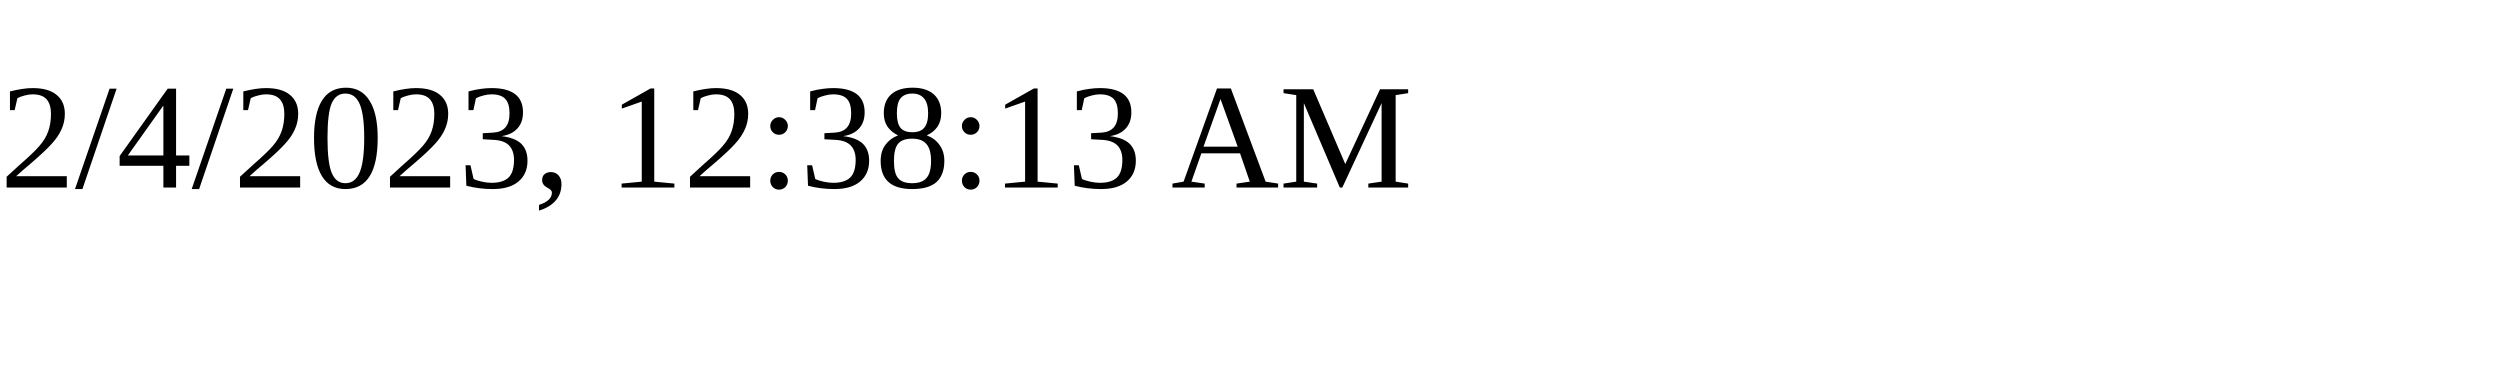
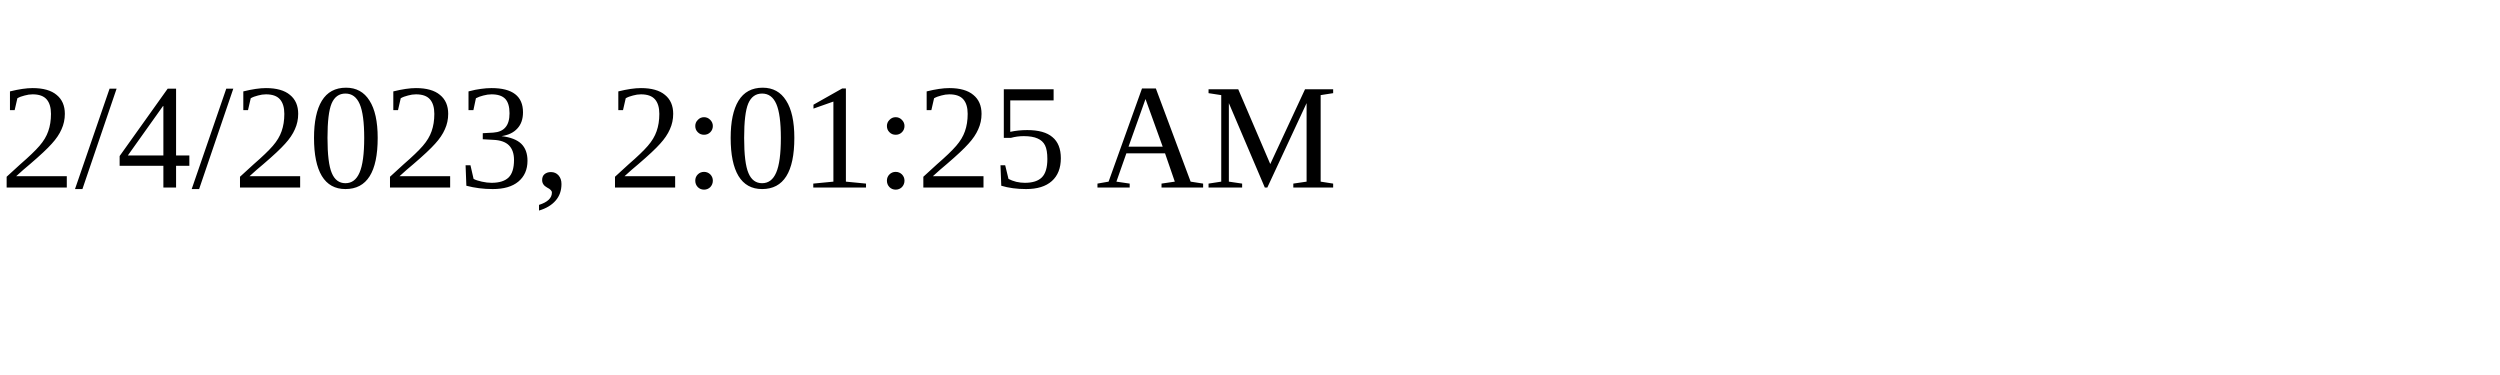
<svg xmlns="http://www.w3.org/2000/svg" height="30" width="200">
-   <text x="0" y="15">2/4/2023, 12:38:13 AM</text>
+   <text x="0" y="15">2/4/2023, 2:01:25 AM</text>
</svg>
